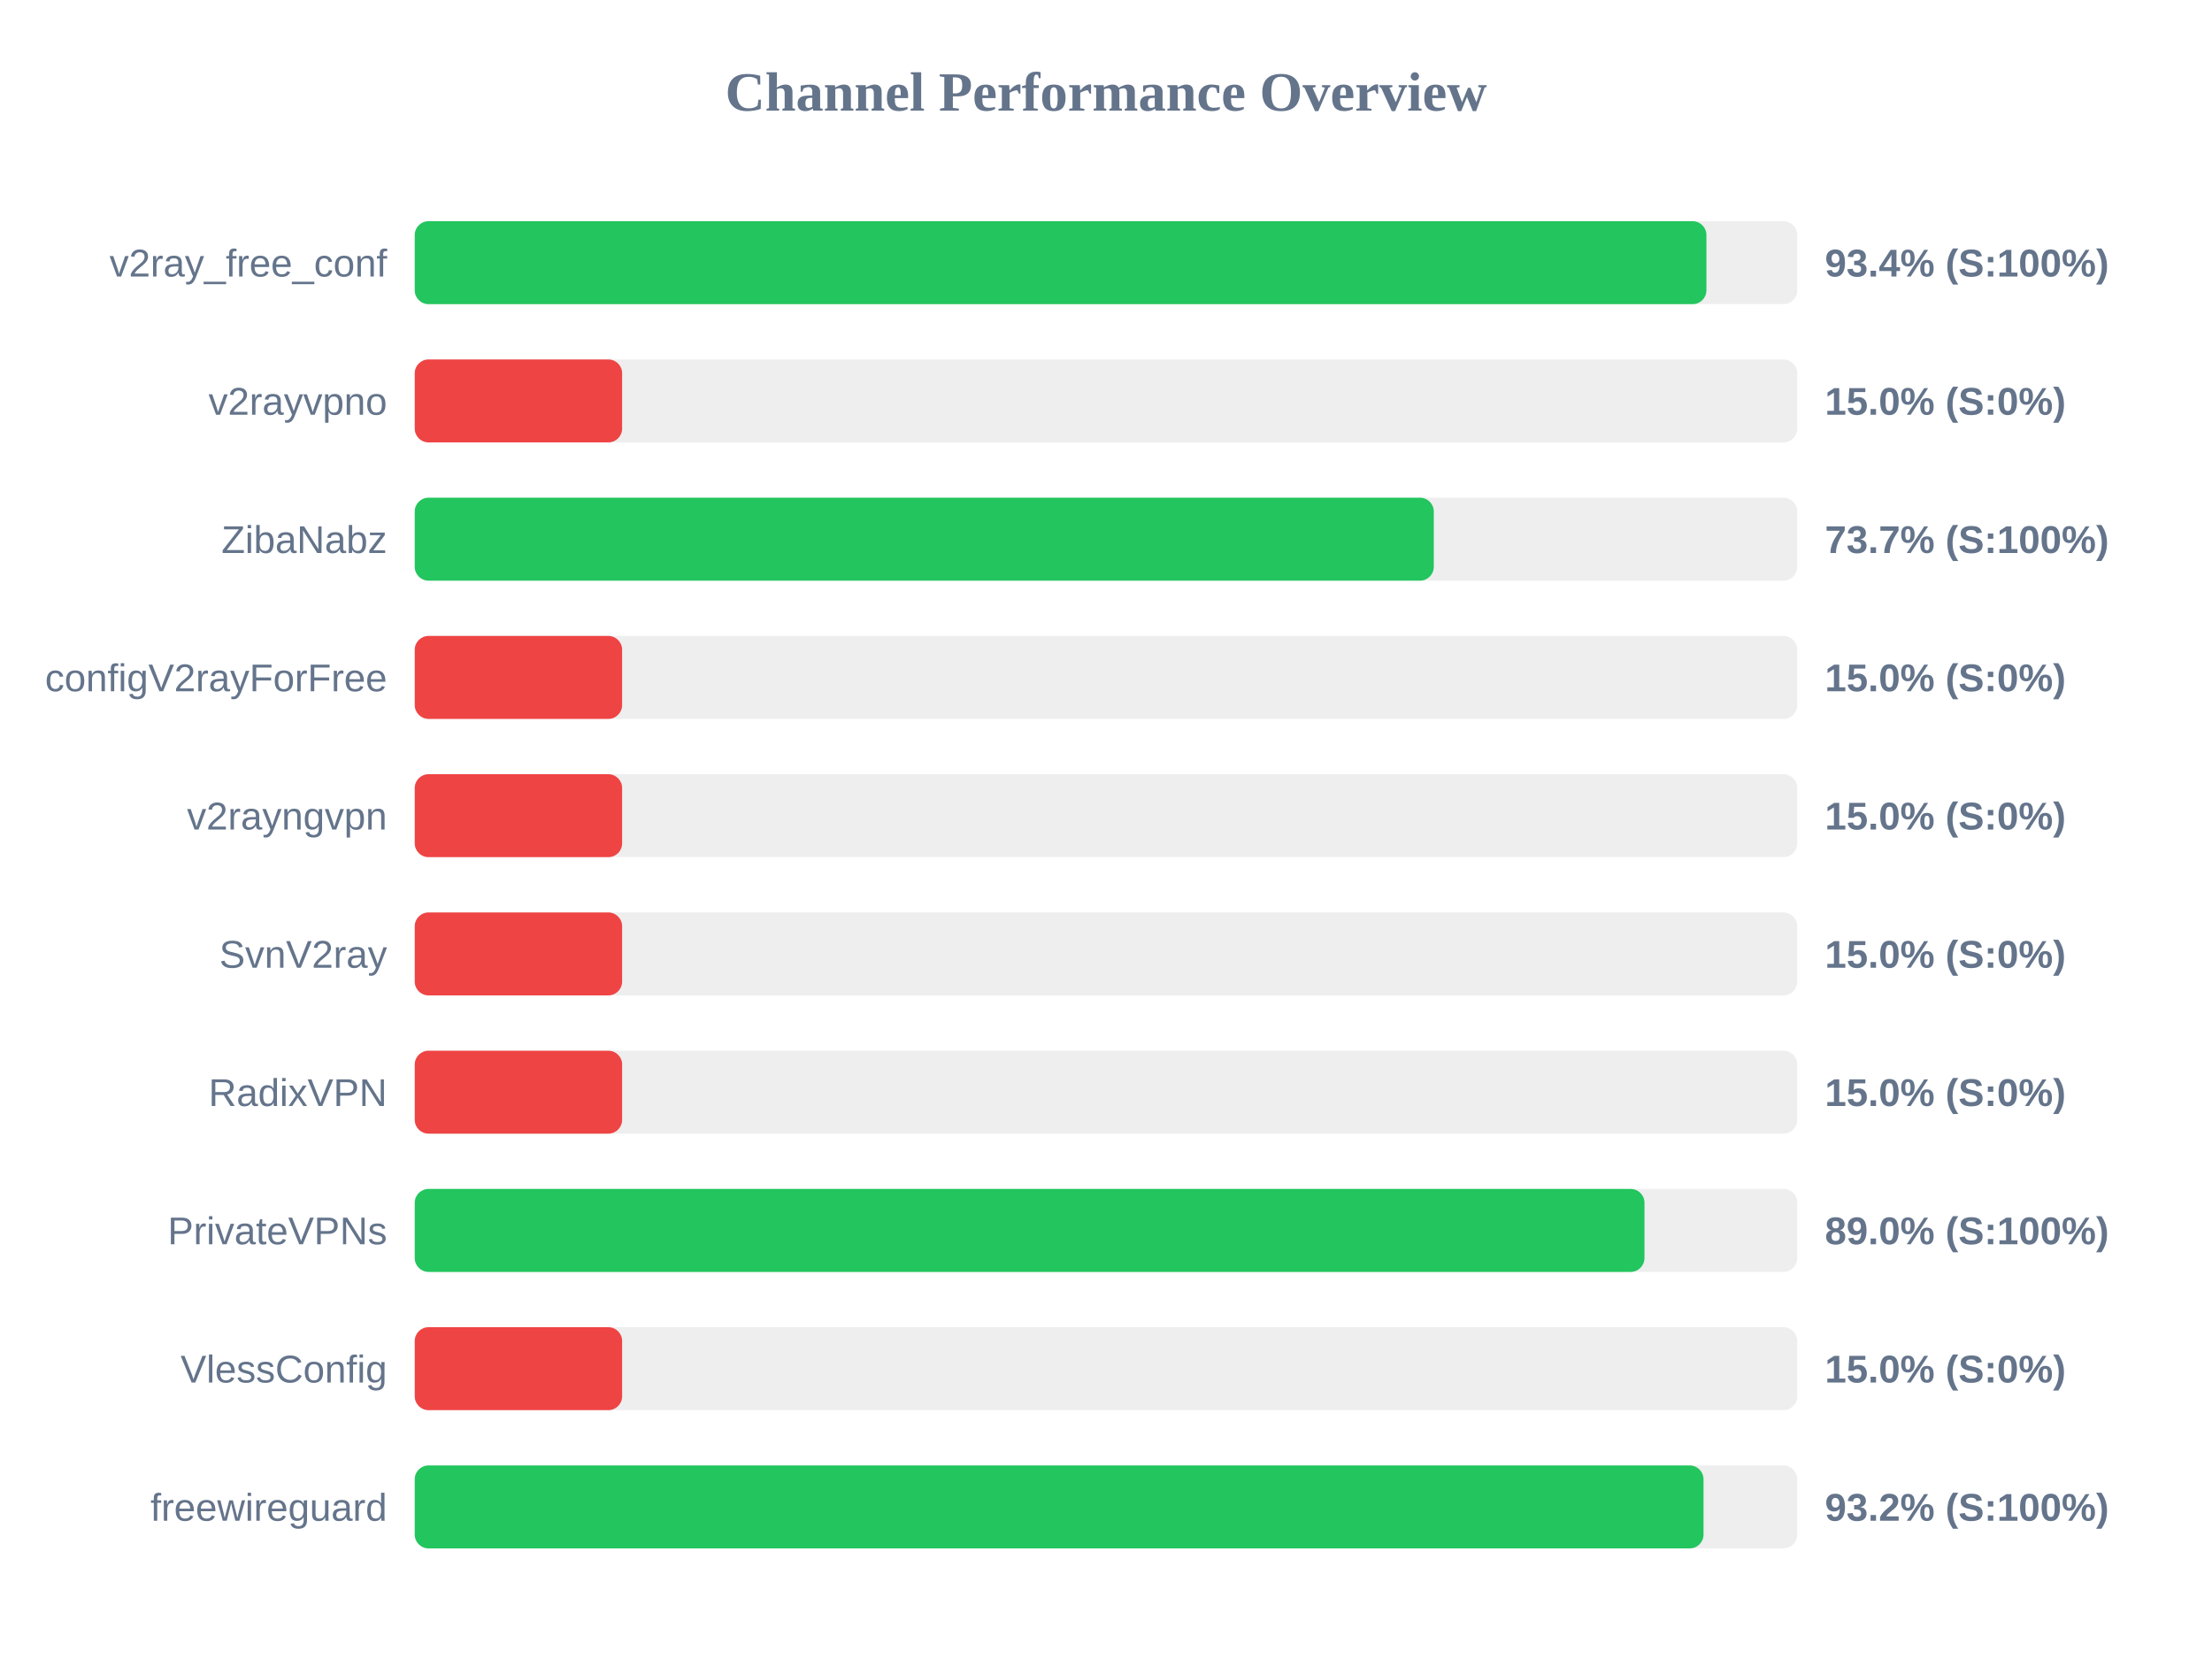
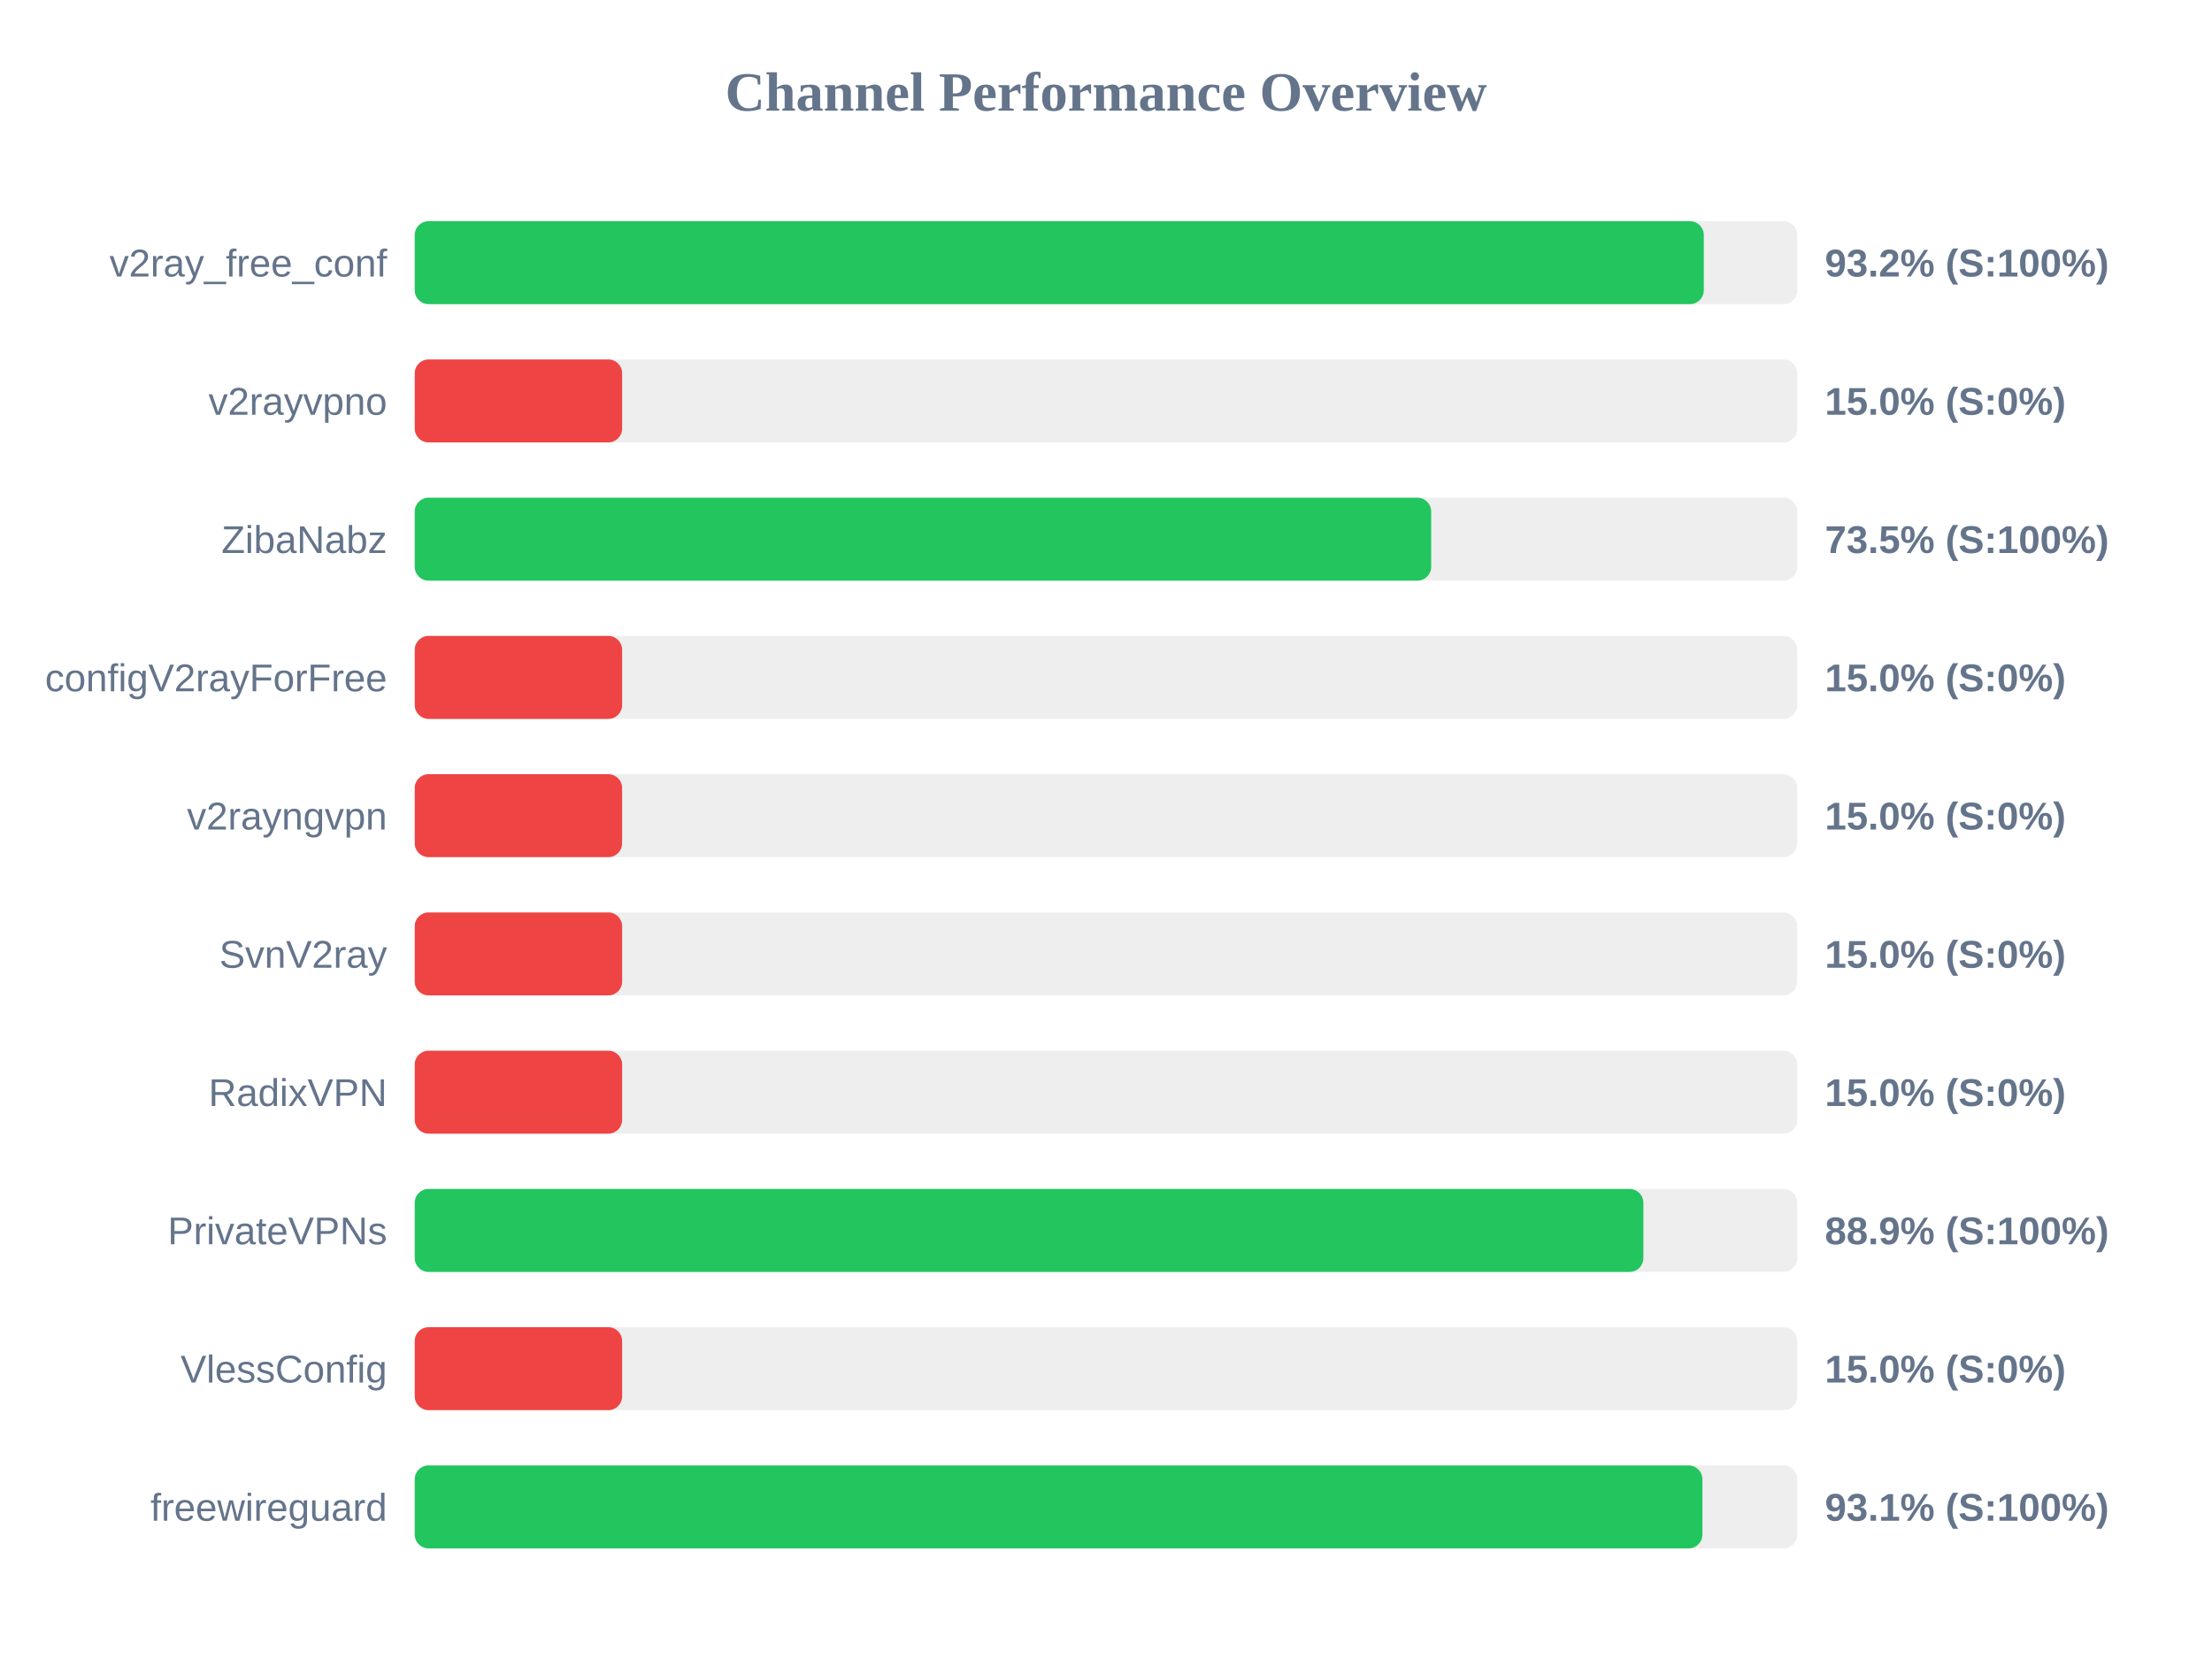
<svg xmlns="http://www.w3.org/2000/svg" width="800" height="600" version="1.1">
  <style>
        .row { font: 14px Arial; fill: #64748b; }
        .score { font: bold 14px Arial; fill: #64748b; }
    </style>
  <text x="400" y="40" text-anchor="middle" font-size="20px" font-weight="bold" fill="#64748b">Channel Performance Overview</text>
  <rect x="150" y="80" width="500" height="30" fill="#eee" rx="5" />
-   <rect x="150" y="80" width="467.15" height="30" fill="#22c55e" rx="5" />
+   <rect x="150" y="80" width="466.2" height="30" fill="#22c55e" rx="5" />
  <text x="140" y="100" text-anchor="end" class="row">v2ray_free_conf</text>
-   <text x="660" y="100" text-anchor="start" class="score">93.4% (S:100%)</text>
+   <text x="660" y="100" text-anchor="start" class="score">93.2% (S:100%)</text>
  <rect x="150" y="130" width="500" height="30" fill="#eee" rx="5" />
  <rect x="150" y="130" width="75.0" height="30" fill="#ef4444" rx="5" />
  <text x="140" y="150" text-anchor="end" class="row">v2rayvpno</text>
  <text x="660" y="150" text-anchor="start" class="score">15.0% (S:0%)</text>
  <rect x="150" y="180" width="500" height="30" fill="#eee" rx="5" />
-   <rect x="150" y="180" width="368.55" height="30" fill="#22c55e" rx="5" />
+   <rect x="150" y="180" width="367.6" height="30" fill="#22c55e" rx="5" />
  <text x="140" y="200" text-anchor="end" class="row">ZibaNabz</text>
-   <text x="660" y="200" text-anchor="start" class="score">73.7% (S:100%)</text>
+   <text x="660" y="200" text-anchor="start" class="score">73.5% (S:100%)</text>
  <rect x="150" y="230" width="500" height="30" fill="#eee" rx="5" />
  <rect x="150" y="230" width="75.0" height="30" fill="#ef4444" rx="5" />
  <text x="140" y="250" text-anchor="end" class="row">configV2rayForFree</text>
  <text x="660" y="250" text-anchor="start" class="score">15.0% (S:0%)</text>
  <rect x="150" y="280" width="500" height="30" fill="#eee" rx="5" />
  <rect x="150" y="280" width="75.0" height="30" fill="#ef4444" rx="5" />
  <text x="140" y="300" text-anchor="end" class="row">v2rayngvpn</text>
  <text x="660" y="300" text-anchor="start" class="score">15.0% (S:0%)</text>
  <rect x="150" y="330" width="500" height="30" fill="#eee" rx="5" />
  <rect x="150" y="330" width="75.0" height="30" fill="#ef4444" rx="5" />
  <text x="140" y="350" text-anchor="end" class="row">SvnV2ray</text>
  <text x="660" y="350" text-anchor="start" class="score">15.0% (S:0%)</text>
  <rect x="150" y="380" width="500" height="30" fill="#eee" rx="5" />
  <rect x="150" y="380" width="75.0" height="30" fill="#ef4444" rx="5" />
  <text x="140" y="400" text-anchor="end" class="row">RadixVPN</text>
  <text x="660" y="400" text-anchor="start" class="score">15.0% (S:0%)</text>
  <rect x="150" y="430" width="500" height="30" fill="#eee" rx="5" />
-   <rect x="150" y="430" width="444.75" height="30" fill="#22c55e" rx="5" />
+   <rect x="150" y="430" width="444.35" height="30" fill="#22c55e" rx="5" />
  <text x="140" y="450" text-anchor="end" class="row">PrivateVPNs</text>
-   <text x="660" y="450" text-anchor="start" class="score">89.0% (S:100%)</text>
+   <text x="660" y="450" text-anchor="start" class="score">88.9% (S:100%)</text>
  <rect x="150" y="480" width="500" height="30" fill="#eee" rx="5" />
  <rect x="150" y="480" width="75.0" height="30" fill="#ef4444" rx="5" />
  <text x="140" y="500" text-anchor="end" class="row">VlessConfig</text>
  <text x="660" y="500" text-anchor="start" class="score">15.0% (S:0%)</text>
  <rect x="150" y="530" width="500" height="30" fill="#eee" rx="5" />
-   <rect x="150" y="530" width="466.1" height="30" fill="#22c55e" rx="5" />
+   <rect x="150" y="530" width="465.7" height="30" fill="#22c55e" rx="5" />
  <text x="140" y="550" text-anchor="end" class="row">freewireguard</text>
-   <text x="660" y="550" text-anchor="start" class="score">93.2% (S:100%)</text>
+   <text x="660" y="550" text-anchor="start" class="score">93.1% (S:100%)</text>
</svg>
